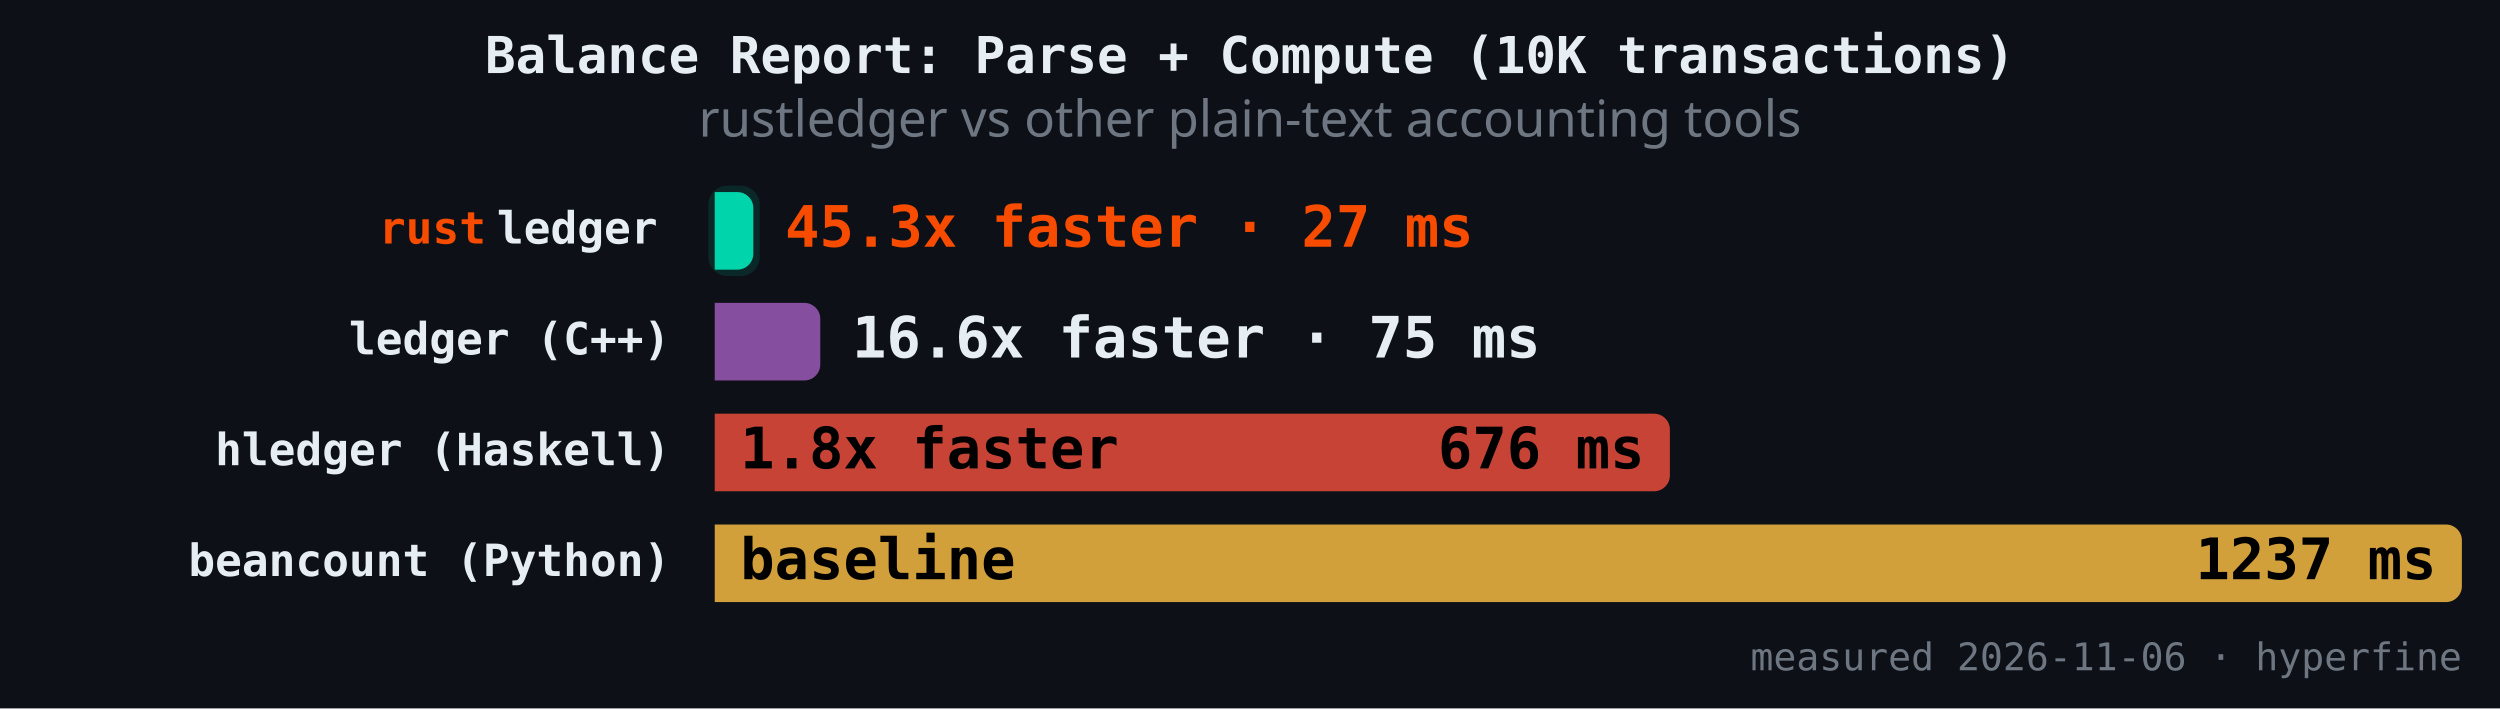
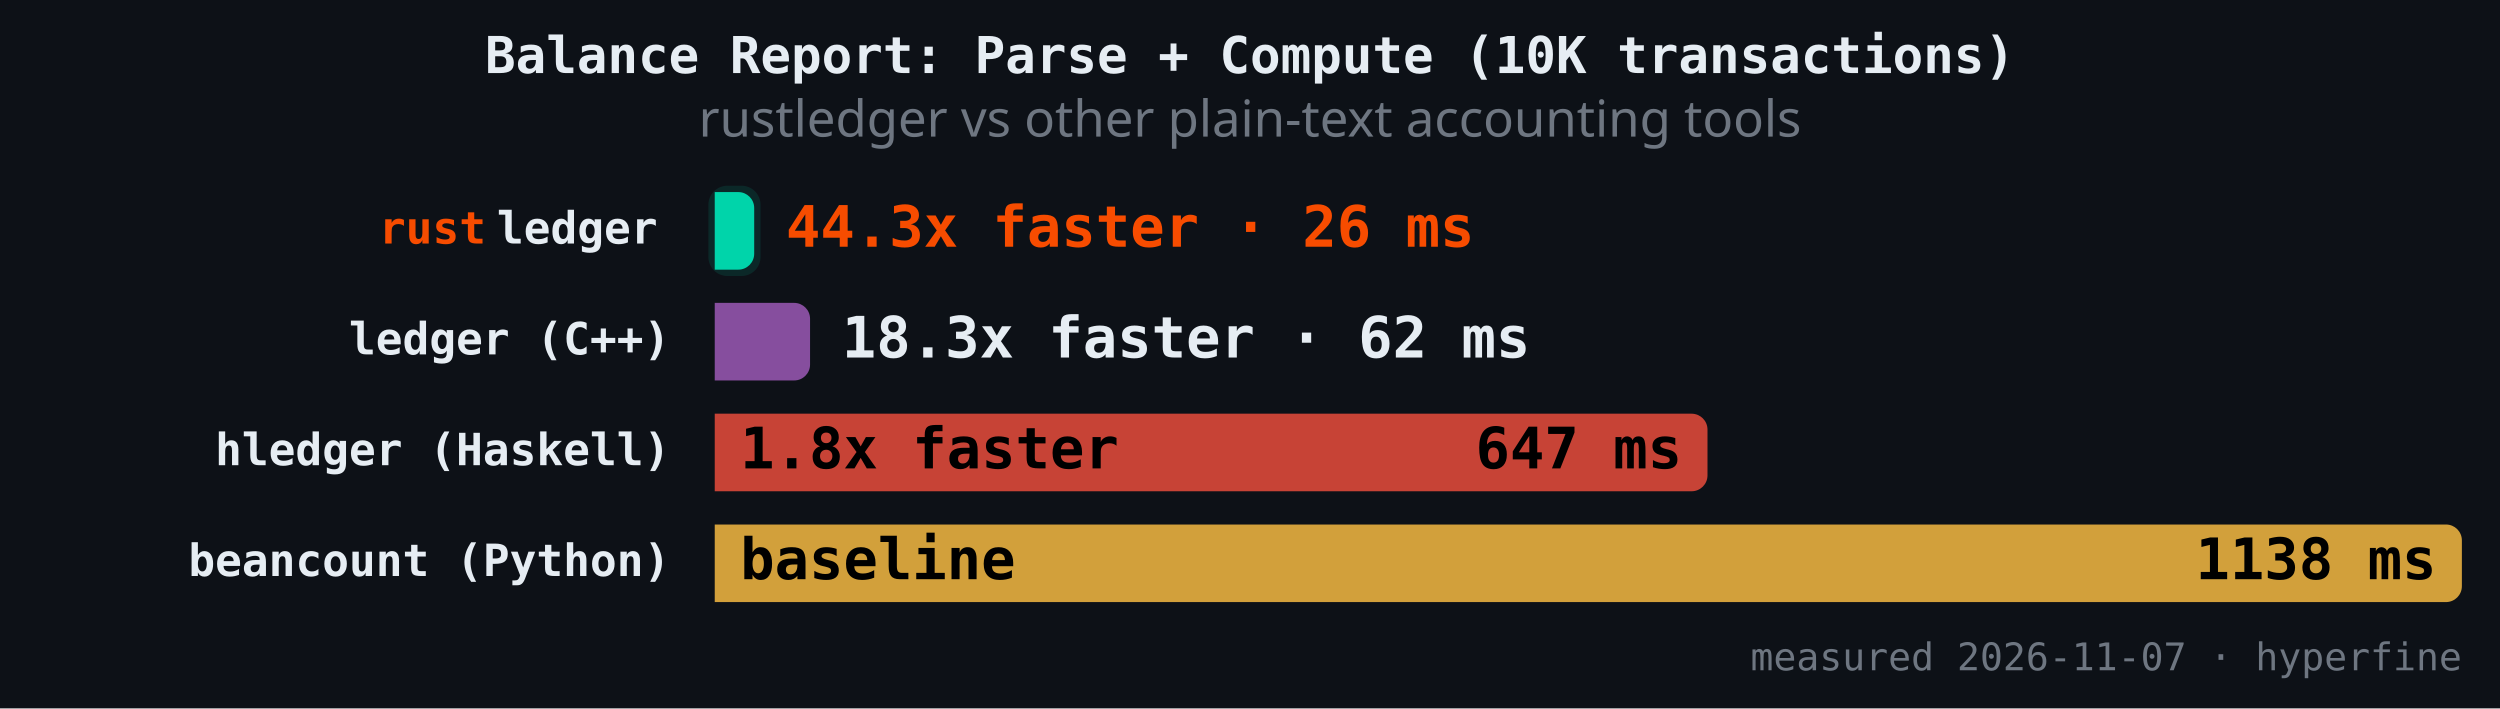
<svg xmlns="http://www.w3.org/2000/svg" version="1.1" class="marks" width="787" height="223" viewBox="0 0 787 223">
  <rect width="787" height="223" fill="#0d1117" />
  <g fill="none" stroke-miterlimit="4" transform="translate(225,50)">
    <g class="mark-group role-frame root" role="graphics-object" aria-roledescription="group mark container">
      <g transform="translate(0,0)">
        <path class="background" aria-hidden="true" d="M0,0h550v150h-550Z" />
        <g>
          <g class="mark-rect role-mark" role="graphics-symbol" aria-roledescription="rect mark container">
-             <path d="M0,10.465L7.141,10.465C9.901,10.465,12.141,12.706,12.141,15.465L12.141,29.884C12.141,32.643,9.901,34.884,7.141,34.884L0,34.884C0,34.884,0,34.884,0,34.884L0,10.465C0,10.465,0,10.465,0,10.465Z" fill="#00d4aa" fill-opacity="1" />
-             <path d="M0,45.349L28.221,45.349C30.981,45.349,33.221,47.589,33.221,50.349L33.221,64.767C33.221,67.527,30.981,69.767,28.221,69.767L0,69.767C0,69.767,0,69.767,0,69.767L0,45.349C0,45.349,0,45.349,0,45.349Z" fill="#9b59b6" fill-opacity="0.85" />
-             <path d="M0,80.233L295.683,80.233C298.443,80.233,300.683,82.473,300.683,85.233L300.683,99.651C300.683,102.411,298.443,104.651,295.683,104.651L0,104.651C0,104.651,0,104.651,0,104.651L0,80.233C0,80.233,0,80.233,0,80.233Z" fill="#e74c3c" fill-opacity="0.85" />
+             <path d="M0,10.465L7.418,10.465C10.177,10.465,12.418,12.706,12.418,15.465L12.418,29.884C12.418,32.643,10.177,34.884,7.418,34.884L0,34.884C0,34.884,0,34.884,0,34.884L0,10.465C0,10.465,0,10.465,0,10.465Z" fill="#00d4aa" fill-opacity="1" />
+             <path d="M0,45.349L25.005,45.349C27.765,45.349,30.005,47.589,30.005,50.349L30.005,64.767C30.005,67.527,27.765,69.767,25.005,69.767L0,69.767C0,69.767,0,69.767,0,69.767L0,45.349C0,45.349,0,45.349,0,45.349Z" fill="#9b59b6" fill-opacity="0.85" />
+             <path d="M0,80.233L307.519,80.233C310.278,80.233,312.519,82.473,312.519,85.233L312.519,99.651C312.519,102.411,310.278,104.651,307.519,104.651L0,104.651C0,104.651,0,104.651,0,104.651L0,80.233C0,80.233,0,80.233,0,80.233Z" fill="#e74c3c" fill-opacity="0.85" />
            <path d="M0,115.116L545,115.116C547.76,115.116,550,117.357,550,120.116L550,134.535C550,137.294,547.76,139.535,545,139.535L0,139.535C0,139.535,0,139.535,0,139.535L0,115.116C0,115.116,0,115.116,0,115.116Z" fill="#f4b942" fill-opacity="0.85" />
          </g>
          <g class="mark-rect role-mark" role="graphics-symbol" aria-roledescription="rect mark container">
-             <path d="M4,8.465L8.141,8.465C11.453,8.465,14.141,11.154,14.141,14.465L14.141,30.884C14.141,34.195,11.453,36.884,8.141,36.884L4,36.884C0.689,36.884,-2,34.195,-2,30.884L-2,14.465C-2,11.154,0.689,8.465,4,8.465Z" fill="#00d4aa" fill-opacity="0.12" />
-             <path d="M4,43.349L29.221,43.349C32.533,43.349,35.221,46.037,35.221,49.349L35.221,65.767C35.221,69.079,32.533,71.767,29.221,71.767L4,71.767C0.689,71.767,-2,69.079,-2,65.767L-2,49.349C-2,46.037,0.689,43.349,4,43.349Z" fill-opacity="0.12" />
-             <path d="M4,78.233L296.683,78.233C299.995,78.233,302.683,80.921,302.683,84.233L302.683,100.651C302.683,103.963,299.995,106.651,296.683,106.651L4,106.651C0.689,106.651,-2,103.963,-2,100.651L-2,84.233C-2,80.921,0.689,78.233,4,78.233Z" fill-opacity="0.12" />
+             <path d="M4,8.465L8.418,8.465C11.729,8.465,14.418,11.154,14.418,14.465L14.418,30.884C14.418,34.195,11.729,36.884,8.418,36.884L4,36.884C0.689,36.884,-2,34.195,-2,30.884L-2,14.465C-2,11.154,0.689,8.465,4,8.465Z" fill="#00d4aa" fill-opacity="0.12" />
+             <path d="M4,43.349L26.005,43.349C29.317,43.349,32.005,46.037,32.005,49.349L32.005,65.767C32.005,69.079,29.317,71.767,26.005,71.767L4,71.767C0.689,71.767,-2,69.079,-2,65.767L-2,49.349C-2,46.037,0.689,43.349,4,43.349Z" fill-opacity="0.12" />
+             <path d="M4,78.233L308.519,78.233C311.83,78.233,314.519,80.921,314.519,84.233L314.519,100.651C314.519,103.963,311.83,106.651,308.519,106.651L4,106.651C0.689,106.651,-2,103.963,-2,100.651L-2,84.233C-2,80.921,0.689,78.233,4,78.233Z" fill-opacity="0.12" />
            <path d="M4,113.116L546,113.116C549.311,113.116,552,115.805,552,119.116L552,135.535C552,138.846,549.311,141.535,546,141.535L4,141.535C0.689,141.535,-2,138.846,-2,135.535L-2,119.116C-2,115.805,0.689,113.116,4,113.116Z" fill-opacity="0.12" />
          </g>
          <g class="mark-text role-mark" role="graphics-object" aria-roledescription="text mark container">
            <text text-anchor="end" transform="translate(-14,26.67442)" font-family="JetBrains Mono, Fira Code, SF Mono, Menlo, monospace" font-size="14px" font-weight="600" fill="#e6edf3" />
            <text text-anchor="end" transform="translate(-14,61.55814)" font-family="JetBrains Mono, Fira Code, SF Mono, Menlo, monospace" font-size="14px" font-weight="600" fill="#e6edf3">ledger (C++)</text>
            <text text-anchor="end" transform="translate(-14,96.44186)" font-family="JetBrains Mono, Fira Code, SF Mono, Menlo, monospace" font-size="14px" font-weight="600" fill="#e6edf3">hledger (Haskell)</text>
            <text text-anchor="end" transform="translate(-14,131.3256)" font-family="JetBrains Mono, Fira Code, SF Mono, Menlo, monospace" font-size="14px" font-weight="600" fill="#e6edf3">beancount (Python)</text>
          </g>
          <g class="mark-text role-mark" role="graphics-object" aria-roledescription="text mark container">
            <text text-anchor="end" transform="translate(-18,26.67442)" font-family="JetBrains Mono, Fira Code, SF Mono, Menlo, monospace" font-size="14px" font-weight="600" fill="#e6edf3">ledger</text>
            <text text-anchor="end" transform="translate(-18,61.55814)" font-family="JetBrains Mono, Fira Code, SF Mono, Menlo, monospace" font-size="14px" font-weight="600" fill="#e6edf3" />
            <text text-anchor="end" transform="translate(-18,96.44186)" font-family="JetBrains Mono, Fira Code, SF Mono, Menlo, monospace" font-size="14px" font-weight="600" fill="#e6edf3" />
            <text text-anchor="end" transform="translate(-18,131.3256)" font-family="JetBrains Mono, Fira Code, SF Mono, Menlo, monospace" font-size="14px" font-weight="600" fill="#e6edf3" />
          </g>
          <g class="mark-text role-mark" role="graphics-object" aria-roledescription="text mark container">
            <text text-anchor="end" transform="translate(-72,26.67442)" font-family="JetBrains Mono, Fira Code, SF Mono, Menlo, monospace" font-size="14px" font-weight="600" fill="#f74c00">rust</text>
            <text text-anchor="end" transform="translate(-72,61.55814)" font-family="JetBrains Mono, Fira Code, SF Mono, Menlo, monospace" font-size="14px" font-weight="600" fill="#f74c00" />
            <text text-anchor="end" transform="translate(-72,96.44186)" font-family="JetBrains Mono, Fira Code, SF Mono, Menlo, monospace" font-size="14px" font-weight="600" fill="#f74c00" />
            <text text-anchor="end" transform="translate(-72,131.3256)" font-family="JetBrains Mono, Fira Code, SF Mono, Menlo, monospace" font-size="14px" font-weight="600" fill="#f74c00" />
          </g>
          <g class="mark-text role-mark" role="graphics-object" aria-roledescription="text mark container">
-             <text text-anchor="start" transform="translate(22.14118,27.67442)" font-family="JetBrains Mono, Fira Code, SF Mono, Menlo, monospace" font-size="18px" font-weight="700" fill="#f74c00">45.3x faster · 27 ms</text>
-             <text text-anchor="start" transform="translate(43.22148,62.55814)" font-family="JetBrains Mono, Fira Code, SF Mono, Menlo, monospace" font-size="18px" font-weight="700" fill="#e6edf3">16.6x faster · 75 ms</text>
+             <text text-anchor="start" transform="translate(22.41764,27.67442)" font-family="JetBrains Mono, Fira Code, SF Mono, Menlo, monospace" font-size="18px" font-weight="700" fill="#f74c00">44.3x faster · 26 ms</text>
+             <text text-anchor="start" transform="translate(40.00527,62.55814)" font-family="JetBrains Mono, Fira Code, SF Mono, Menlo, monospace" font-size="18px" font-weight="700" fill="#e6edf3">18.3x faster · 62 ms</text>
            <text text-anchor="start" transform="translate(8,97.44186)" font-family="JetBrains Mono, Fira Code, SF Mono, Menlo, monospace" font-size="18px" font-weight="700" fill="#000000">1.8x faster</text>
            <text text-anchor="start" transform="translate(8,132.3256)" font-family="JetBrains Mono, Fira Code, SF Mono, Menlo, monospace" font-size="18px" font-weight="700" fill="#000000">baseline</text>
          </g>
          <g class="mark-text role-mark" role="graphics-object" aria-roledescription="text mark container">
-             <text text-anchor="end" transform="translate(4.141182,27.67442)" font-family="JetBrains Mono, Fira Code, SF Mono, Menlo, monospace" font-size="18px" font-weight="700" fill="#000000" />
-             <text text-anchor="end" transform="translate(25.22148,62.55814)" font-family="JetBrains Mono, Fira Code, SF Mono, Menlo, monospace" font-size="18px" font-weight="700" fill="#000000" />
-             <text text-anchor="end" transform="translate(292.6833,97.44186)" font-family="JetBrains Mono, Fira Code, SF Mono, Menlo, monospace" font-size="18px" font-weight="700" fill="#000000">676 ms</text>
-             <text text-anchor="end" transform="translate(542,132.3256)" font-family="JetBrains Mono, Fira Code, SF Mono, Menlo, monospace" font-size="18px" font-weight="700" fill="#000000">1237 ms</text>
+             <text text-anchor="end" transform="translate(4.41764,27.67442)" font-family="JetBrains Mono, Fira Code, SF Mono, Menlo, monospace" font-size="18px" font-weight="700" fill="#000000" />
+             <text text-anchor="end" transform="translate(22.00527,62.55814)" font-family="JetBrains Mono, Fira Code, SF Mono, Menlo, monospace" font-size="18px" font-weight="700" fill="#000000" />
+             <text text-anchor="end" transform="translate(304.5187,97.44186)" font-family="JetBrains Mono, Fira Code, SF Mono, Menlo, monospace" font-size="18px" font-weight="700" fill="#000000">647 ms</text>
+             <text text-anchor="end" transform="translate(542,132.3256)" font-family="JetBrains Mono, Fira Code, SF Mono, Menlo, monospace" font-size="18px" font-weight="700" fill="#000000">1138 ms</text>
          </g>
          <g class="mark-text role-mark" role="graphics-object" aria-roledescription="text mark container">
-             <text text-anchor="end" transform="translate(550,161)" font-family="JetBrains Mono, Fira Code, SF Mono, Menlo, monospace" font-size="12px" fill="#6e7681">measured 2026-11-06 · hyperfine</text>
+             <text text-anchor="end" transform="translate(550,161)" font-family="JetBrains Mono, Fira Code, SF Mono, Menlo, monospace" font-size="12px" fill="#6e7681">measured 2026-11-07 · hyperfine</text>
          </g>
          <g class="mark-group role-title">
            <g transform="translate(168.5,-40)">
              <path class="background" aria-hidden="true" d="M0,0h0v0h0Z" pointer-events="none" />
              <g>
                <g class="mark-text role-title-text" role="graphics-symbol" aria-roledescription="title" aria-label="Title text 'Balance Report: Parse + Compute (10K transactions)'" pointer-events="none">
                  <text text-anchor="middle" transform="translate(0,13)" font-family="JetBrains Mono, Fira Code, SF Mono, Menlo, monospace" font-size="16px" font-weight="600" fill="#e6edf3" opacity="1">Balance Report: Parse + Compute (10K transactions)</text>
                </g>
                <g class="mark-text role-title-subtitle" role="graphics-symbol" aria-roledescription="subtitle" aria-label="Subtitle text 'rustledger vs other plain-text accounting tools'" pointer-events="none">
                  <text text-anchor="middle" transform="translate(0,33)" font-family="sans-serif" font-size="16px" font-weight="normal" fill="#6e7681" opacity="1">rustledger vs other plain-text accounting tools</text>
                </g>
              </g>
              <path class="foreground" aria-hidden="true" d="" pointer-events="none" display="none" />
            </g>
          </g>
        </g>
        <path class="foreground" aria-hidden="true" d="" display="none" />
      </g>
    </g>
  </g>
</svg>
